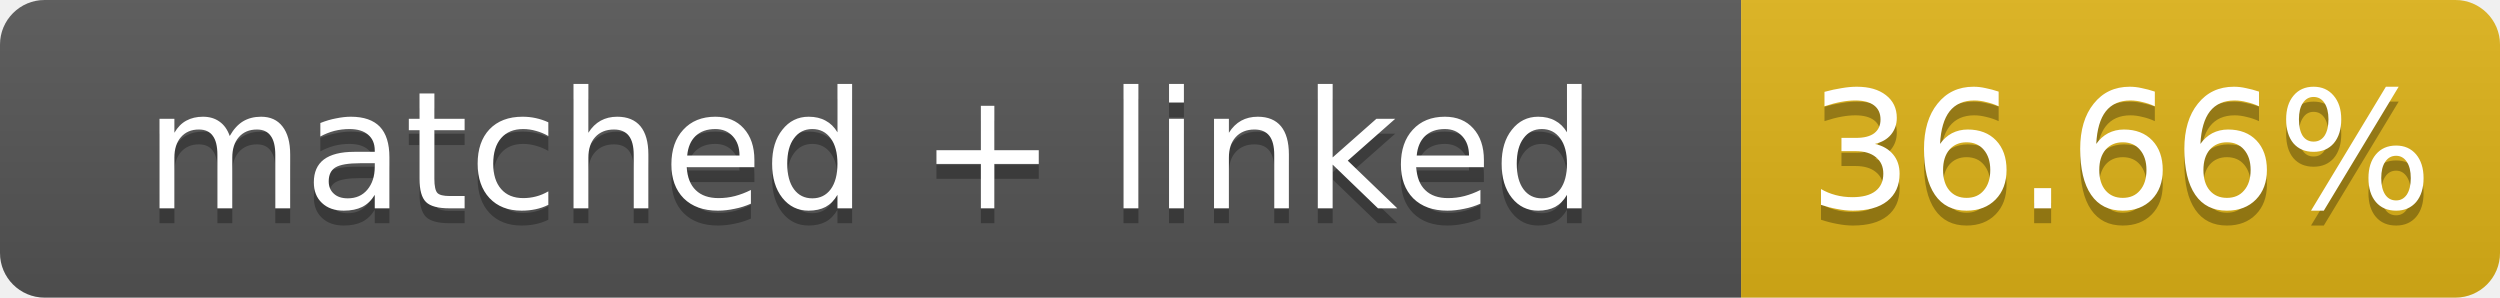
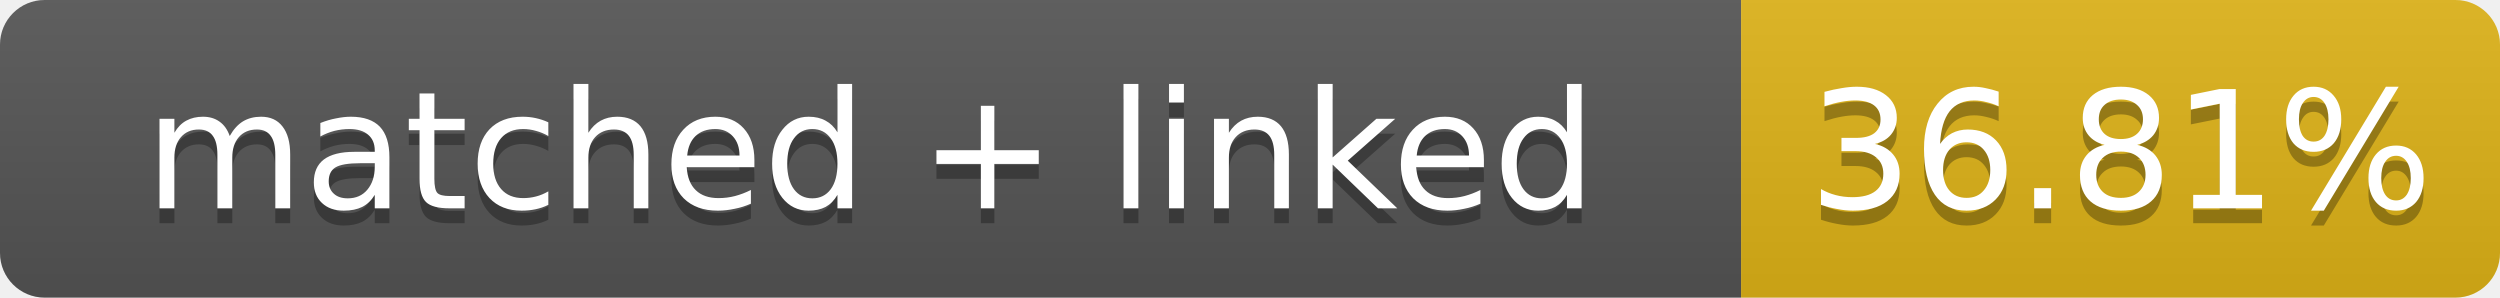
- <svg xmlns="http://www.w3.org/2000/svg" width="168" height="20" role="img" aria-label="matched + linked: 36.66%">
+ <svg xmlns="http://www.w3.org/2000/svg" width="168" height="20" role="img" aria-label="matched + linked: 36.81%">
  <linearGradient id="s" x2="0" y2="100%">
    <stop offset="0" stop-color="#bbb" stop-opacity=".1" />
    <stop offset="1" stop-opacity=".1" />
  </linearGradient>
  <clipPath id="r">
    <rect width="168" height="20" rx="3" fill="#fff" />
  </clipPath>
  <g clip-path="url(#r)">
    <rect width="117" height="20" fill="#555" />
    <rect x="117" width="51" height="20" fill="#dfb317" />
    <rect width="168" height="20" fill="url(#s)" />
  </g>
  <g fill="#fff" text-anchor="middle" font-family="Verdana,Geneva,DejaVu Sans,sans-serif" font-size="11">
    <text x="58.5" y="15" fill="#010101" fill-opacity=".3">matched + linked</text>
    <text x="58.5" y="14">matched + linked</text>
-     <text x="142.5" y="15" fill="#010101" fill-opacity=".3">36.66%</text>
-     <text x="142.5" y="14">36.66%</text>
+     <text x="142.5" y="15" fill="#010101" fill-opacity=".3">36.81%</text>
+     <text x="142.5" y="14">36.81%</text>
  </g>
</svg>
